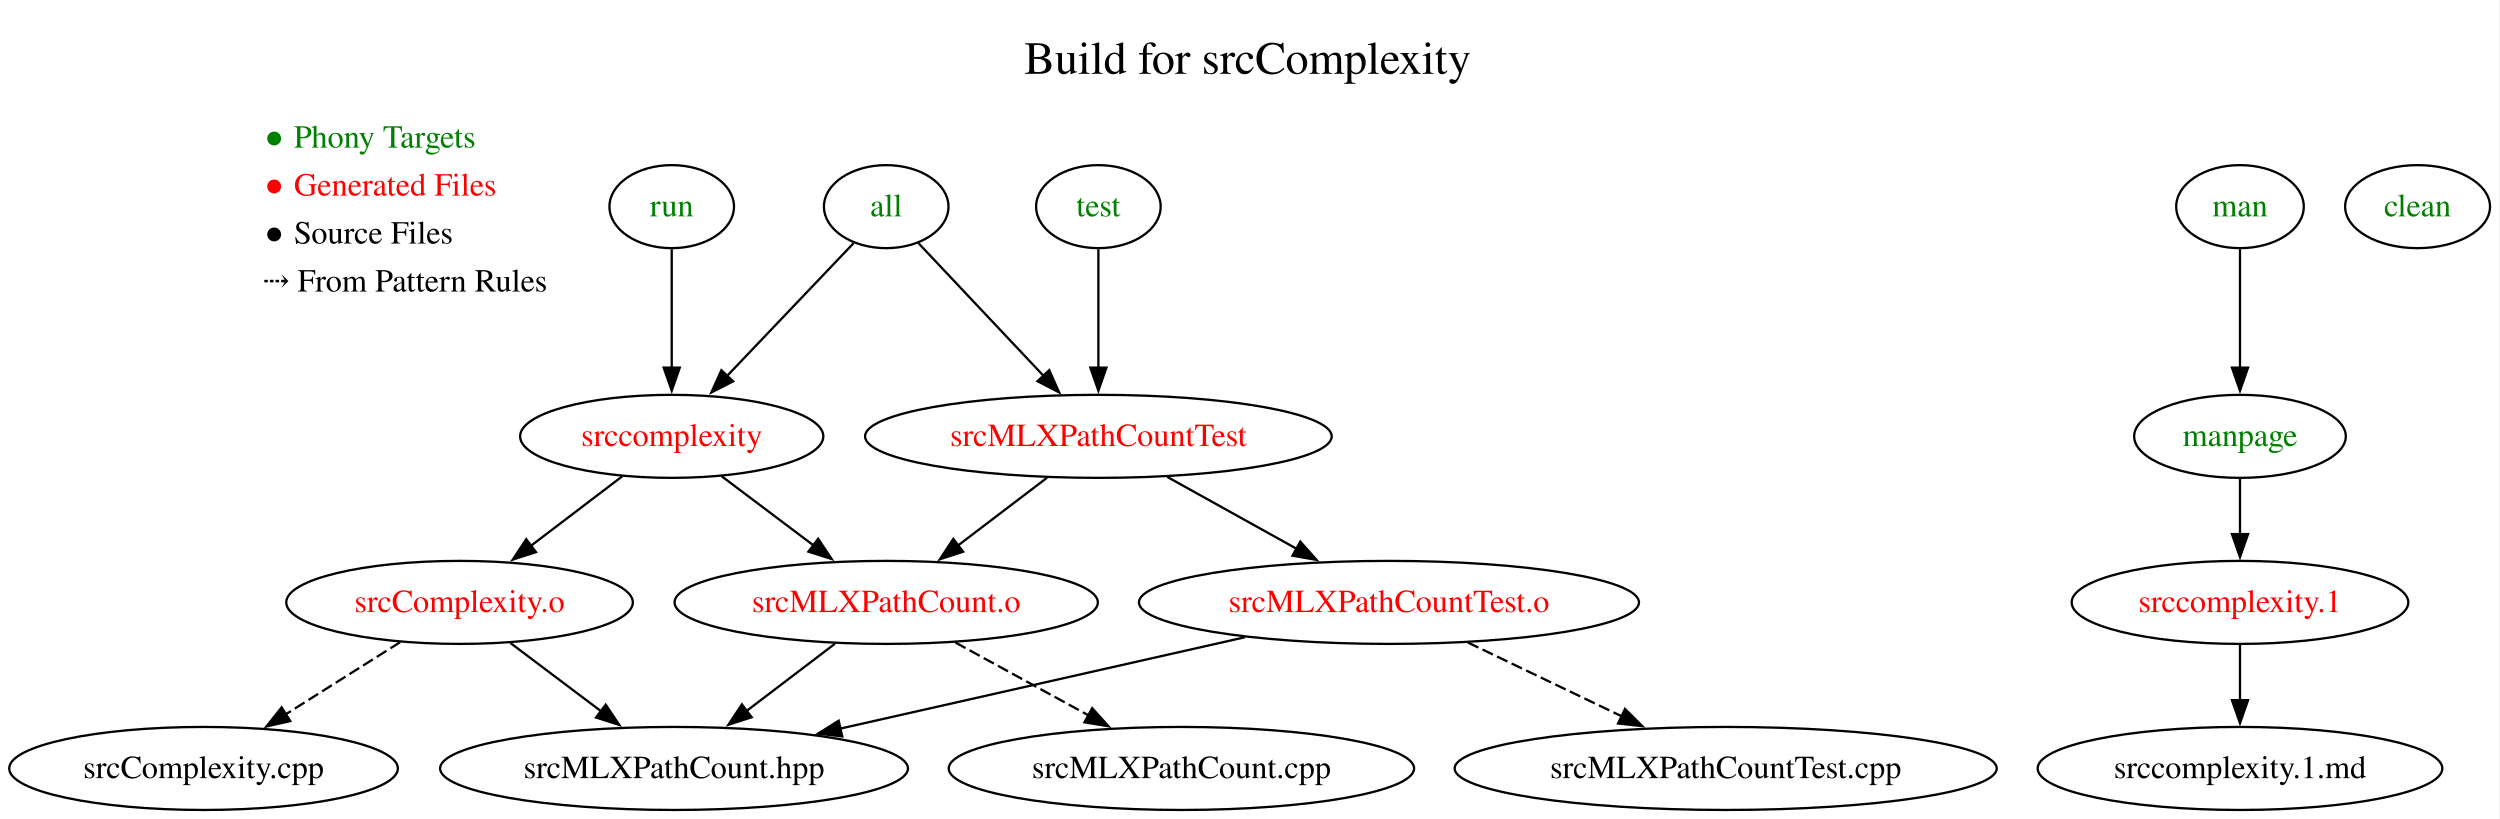
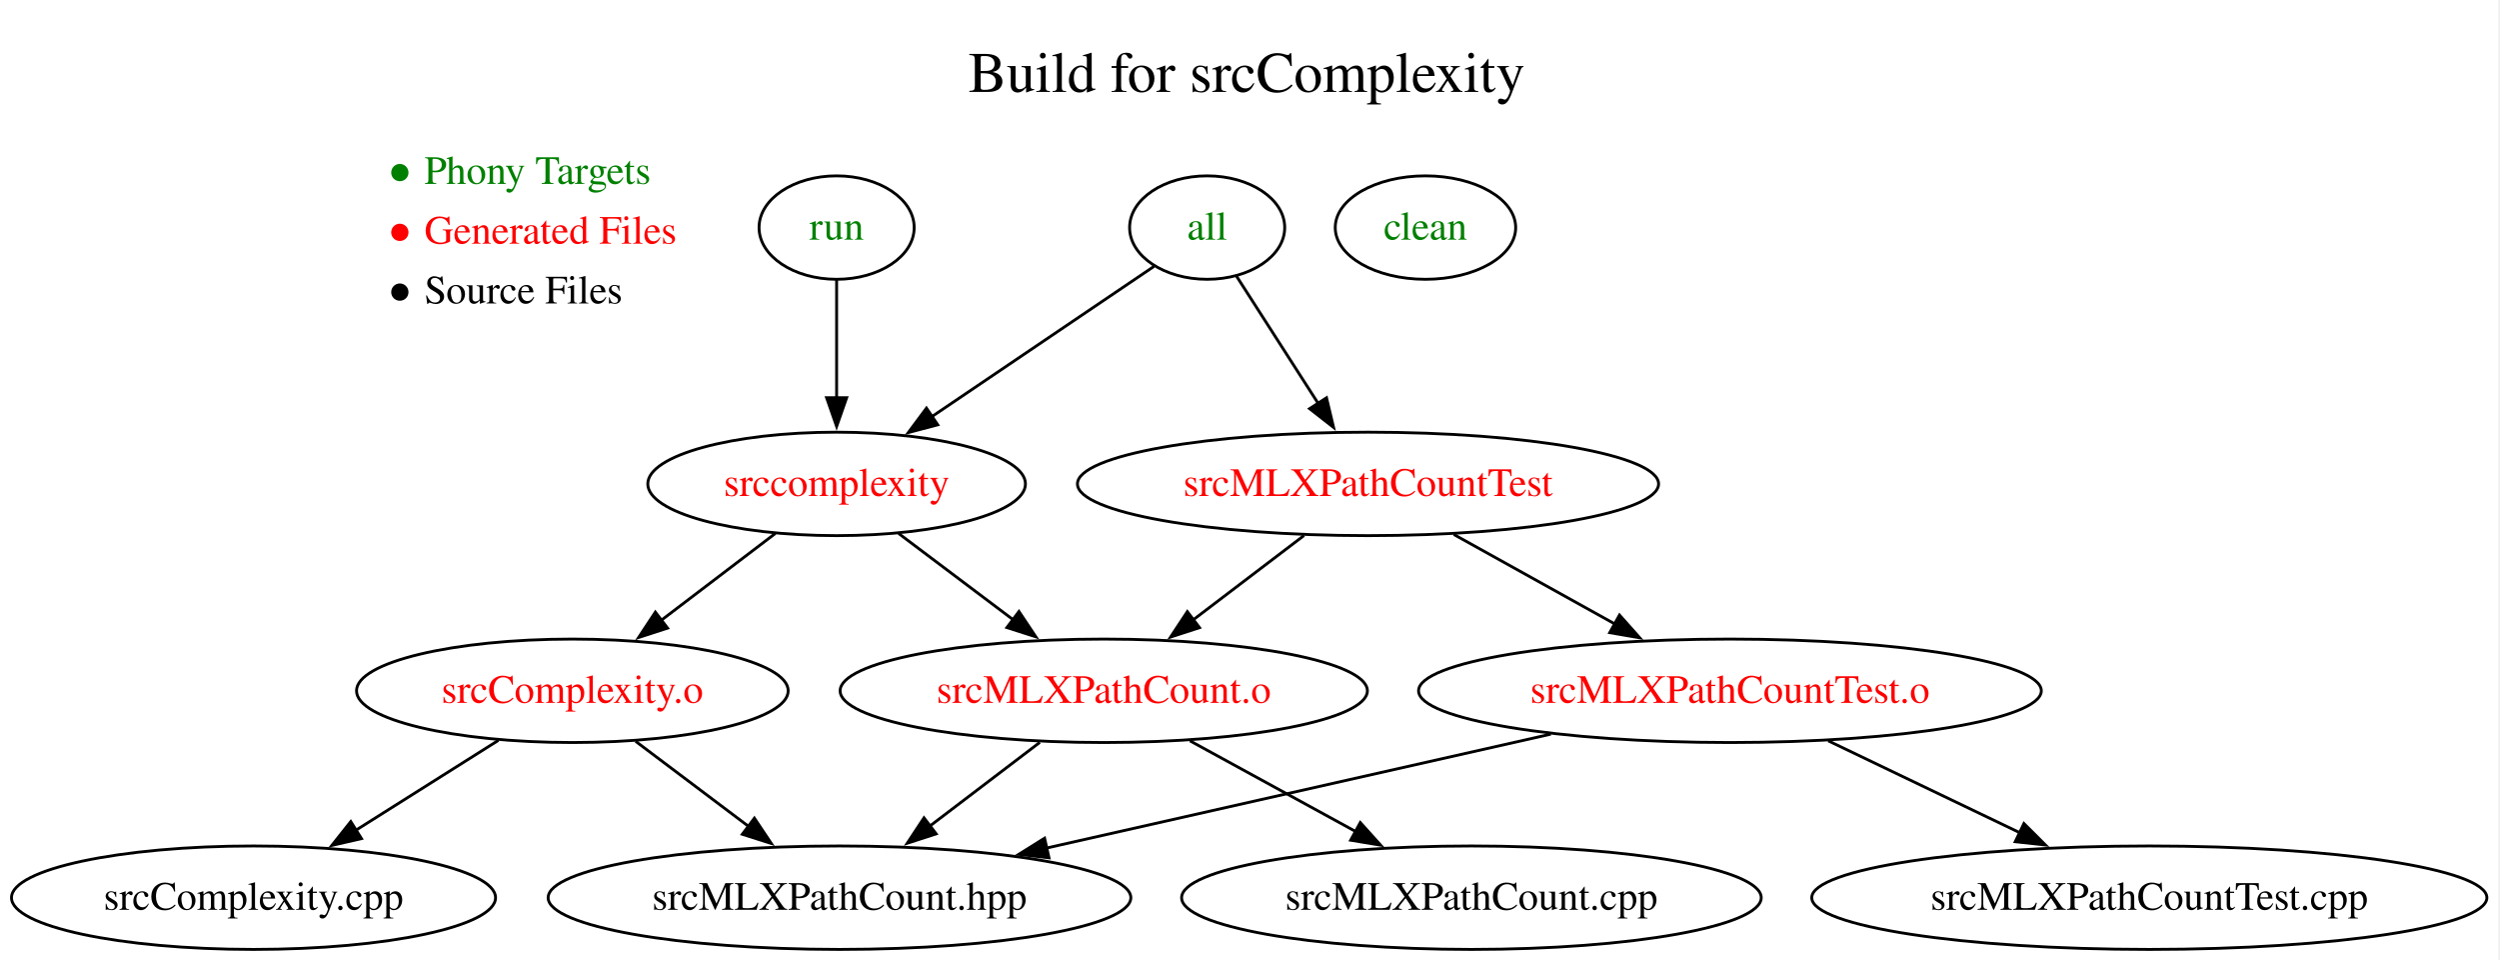
- <svg xmlns="http://www.w3.org/2000/svg" xmlns:xlink="http://www.w3.org/1999/xlink" width="1084pt" height="355pt" viewBox="0.00 0.00 1084.00 355.00">
-   <g id="graph0" class="graph" transform="scale(1 1) rotate(0) translate(4 351.2)">
-     <polygon fill="white" stroke="none" points="-4,4 -4,-351.2 1079.66,-351.2 1079.66,4 -4,4" />
+ <svg xmlns="http://www.w3.org/2000/svg" xmlns:xlink="http://www.w3.org/1999/xlink" width="870pt" height="334pt" viewBox="0.00 0.00 870.00 334.00">
+   <g id="graph0" class="graph" transform="scale(1 1) rotate(0) translate(4 330.4)">
+     <polygon fill="white" stroke="none" points="-4,4 -4,-330.4 865.77,-330.4 865.77,4 -4,4" />
    <g id="a_graph0_0">
-       <a xlink:href="https://github.com/mlcollard/build-files-f26-010/blob/d0516360cf047e583faba47e81dd05317070bd7d/Makefile" xlink:title="View this version of the Makefile">
-         <text xml:space="preserve" text-anchor="start" x="440.06" y="-319.2" font-family="Times,serif" font-size="20.00">Build for srcComplexity</text>
+       <a xlink:href="https://github.com/mlcollard/build-files-f26-010/blob/bf9821c4e734bfde9c0e8f943dc6220bc83a6226/Makefile" xlink:title="View this version of the Makefile">
+         <text xml:space="preserve" text-anchor="start" x="333.12" y="-298.4" font-family="Times,serif" font-size="20.00">Build for srcComplexity</text>
      </a>
    </g>
    <g id="node1" class="node">
-       <text xml:space="preserve" text-anchor="start" x="109.81" y="-287.2" font-family="Times,serif" font-size="14.00" fill="green">● Phony Targets</text>
-       <text xml:space="preserve" text-anchor="start" x="109.81" y="-266.4" font-family="Times,serif" font-size="14.00" fill="red">● Generated Files</text>
-       <text xml:space="preserve" text-anchor="start" x="109.81" y="-245.6" font-family="Times,serif" font-size="14.00">● Source Files</text>
-       <text xml:space="preserve" text-anchor="start" x="109.81" y="-224.8" font-family="Times,serif" font-size="14.00">⇢ From Pattern Rules</text>
+       <text xml:space="preserve" text-anchor="start" x="130.13" y="-266.4" font-family="Times,serif" font-size="14.00" fill="green">● Phony Targets</text>
+       <text xml:space="preserve" text-anchor="start" x="130.13" y="-245.6" font-family="Times,serif" font-size="14.00" fill="red">● Generated Files</text>
+       <text xml:space="preserve" text-anchor="start" x="130.13" y="-224.8" font-family="Times,serif" font-size="14.00">● Source Files</text>
    </g>
    <g id="node2" class="node">
      <g id="a_node2">
-         <a xlink:href="https://github.com/mlcollard/build-files-f26-010/blob/d0516360cf047e583faba47e81dd05317070bd7d/Makefile#L5-L6" xlink:title="5  .PHONY:all&#10;6  all : srccomplexity srcMLXPathCountTest">
-           <ellipse fill="none" stroke="black" cx="380.26" cy="-261.6" rx="27" ry="18" />
-           <text xml:space="preserve" text-anchor="middle" x="380.26" y="-257.4" font-family="Times,serif" font-size="14.00" fill="green">all</text>
+         <a xlink:href="https://github.com/mlcollard/build-files-f26-010/blob/bf9821c4e734bfde9c0e8f943dc6220bc83a6226/Makefile#L3-L4" xlink:title="3  .PHONY:all&#10;4  all : srccomplexity srcMLXPathCountTest">
+           <ellipse fill="none" stroke="black" cx="416.26" cy="-251.2" rx="27" ry="18" />
+           <text xml:space="preserve" text-anchor="middle" x="416.26" y="-247" font-family="Times,serif" font-size="14.00" fill="green">all</text>
        </a>
      </g>
    </g>
    <g id="node3" class="node">
      <g id="a_node3">
-         <a xlink:href="https://github.com/mlcollard/build-files-f26-010/blob/d0516360cf047e583faba47e81dd05317070bd7d/Makefile#L8-L10" xlink:title=" 8  # srccomplexity&#10; 9  srccomplexity : srcComplexity.o srcMLXPathCount.o&#10;10      g++ $(CXXFLAGS) $^ -lxml2 -o $@">
+         <a xlink:href="https://github.com/mlcollard/build-files-f26-010/blob/bf9821c4e734bfde9c0e8f943dc6220bc83a6226/Makefile#L6-L7" xlink:title="6  srccomplexity : srcMLXPathCount.o srcComplexity.o&#10;7      g++ -std=c++17 srcMLXPathCount.o srcComplexity.o -lxml2 -o $@">
          <ellipse fill="none" stroke="black" cx="287.26" cy="-162" rx="65.74" ry="18" />
          <text xml:space="preserve" text-anchor="middle" x="287.26" y="-157.8" font-family="Times,serif" font-size="14.00" fill="red">srccomplexity</text>
        </a>
      </g>
    </g>
    <g id="edge1" class="edge">
-       <path fill="none" stroke="black" d="M366.13,-245.78C351.5,-230.42 328.38,-206.16 310.95,-187.87" />
-       <polygon fill="black" stroke="black" points="313.87,-185.86 304.44,-181.03 308.8,-190.68 313.87,-185.86" />
+       <path fill="none" stroke="black" d="M397.77,-237.71C377.6,-224.07 344.9,-201.96 320.29,-185.33" />
+       <polygon fill="black" stroke="black" points="322.46,-182.57 312.22,-179.87 318.54,-188.37 322.46,-182.57" />
    </g>
    <g id="node4" class="node">
      <g id="a_node4">
-         <a xlink:href="https://github.com/mlcollard/build-files-f26-010/blob/d0516360cf047e583faba47e81dd05317070bd7d/Makefile#L12-L14" xlink:title="12  # srcMLXPathCountTest&#10;13  srcMLXPathCountTest : srcMLXPathCountTest.o srcMLXPathCount.o&#10;14      g++ $(CXXFLAGS) $^ -lxml2 -o $@">
+         <a xlink:href="https://github.com/mlcollard/build-files-f26-010/blob/bf9821c4e734bfde9c0e8f943dc6220bc83a6226/Makefile#L15-L16" xlink:title="15  srcMLXPathCountTest : srcMLXPathCount.o srcMLXPathCountTest.o&#10;16      g++ -std=c++17 srcMLXPathCount.o srcMLXPathCountTest.o -lxml2 -o $@">
          <ellipse fill="none" stroke="black" cx="472.26" cy="-162" rx="101.16" ry="18" />
          <text xml:space="preserve" text-anchor="middle" x="472.26" y="-157.8" font-family="Times,serif" font-size="14.00" fill="red">srcMLXPathCountTest</text>
        </a>
      </g>
    </g>
    <g id="edge2" class="edge">
-       <path fill="none" stroke="black" d="M394.23,-245.78C408.7,-230.42 431.57,-206.16 448.82,-187.87" />
-       <polygon fill="black" stroke="black" points="450.94,-190.71 455.25,-181.04 445.85,-185.91 450.94,-190.71" />
+       <path fill="none" stroke="black" d="M426.53,-234.21C434.48,-221.82 445.68,-204.39 455,-189.87" />
+       <polygon fill="black" stroke="black" points="457.81,-191.97 460.27,-181.66 451.92,-188.18 457.81,-191.97" />
    </g>
    <g id="node5" class="node">
      <g id="a_node5">
-         <a xlink:href="https://github.com/mlcollard/build-files-f26-010/blob/d0516360cf047e583faba47e81dd05317070bd7d/Makefile#L16-L17" xlink:title="16  # every object file includes the srcMLXPathCount interface&#10;17  srcComplexity.o srcMLXPathCount.o srcMLXPathCountTest.o : srcMLXPathCount.hpp&#10;22  # compile any C++ source file&#10;23  %.o : %.cpp&#10;24      g++ $(CXXFLAGS) -c $&lt;">
+         <a xlink:href="https://github.com/mlcollard/build-files-f26-010/blob/bf9821c4e734bfde9c0e8f943dc6220bc83a6226/Makefile#L12-L13" xlink:title="12  srcMLXPathCount.o : srcMLXPathCount.cpp srcMLXPathCount.hpp&#10;13      g++ -std=c++17 -I/usr/include/libxml2 -c srcMLXPathCount.cpp">
+           <ellipse fill="none" stroke="black" cx="380.26" cy="-90" rx="91.78" ry="18" />
+           <text xml:space="preserve" text-anchor="middle" x="380.26" y="-85.8" font-family="Times,serif" font-size="14.00" fill="red">srcMLXPathCount.o</text>
+         </a>
+       </g>
+     </g>
+     <g id="edge3" class="edge">
+       <path fill="none" stroke="black" d="M308.83,-144.76C320.66,-135.86 335.54,-124.65 348.66,-114.78" />
+       <polygon fill="black" stroke="black" points="350.74,-117.6 356.62,-108.79 346.53,-112.01 350.74,-117.6" />
+     </g>
+     <g id="node6" class="node">
+       <g id="a_node6">
+         <a xlink:href="https://github.com/mlcollard/build-files-f26-010/blob/bf9821c4e734bfde9c0e8f943dc6220bc83a6226/Makefile#L9-L10" xlink:title=" 9  srcComplexity.o : srcComplexity.cpp srcMLXPathCount.hpp&#10;10      g++ -std=c++17 -c srcComplexity.cpp">
          <ellipse fill="none" stroke="black" cx="195.26" cy="-90" rx="75.14" ry="18" />
          <text xml:space="preserve" text-anchor="middle" x="195.26" y="-85.8" font-family="Times,serif" font-size="14.00" fill="red">srcComplexity.o</text>
        </a>
      </g>
    </g>
-     <g id="edge3" class="edge">
+     <g id="edge4" class="edge">
      <path fill="none" stroke="black" d="M265.92,-144.76C254.13,-135.79 239.27,-124.49 226.23,-114.56" />
      <polygon fill="black" stroke="black" points="228.4,-111.82 218.32,-108.55 224.16,-117.39 228.4,-111.82" />
    </g>
-     <g id="node6" class="node">
-       <g id="a_node6">
-         <a xlink:href="https://github.com/mlcollard/build-files-f26-010/blob/d0516360cf047e583faba47e81dd05317070bd7d/Makefile#L16-L17" xlink:title="16  # every object file includes the srcMLXPathCount interface&#10;17  srcComplexity.o srcMLXPathCount.o srcMLXPathCountTest.o : srcMLXPathCount.hpp&#10;19  # libxml2 headers for the XPath code&#10;20  srcMLXPathCount.o : CXXFLAGS += -I/usr/include/libxml2&#10;22  # compile any C++ source file&#10;23  %.o : %.cpp&#10;24      g++ $(CXXFLAGS) -c $&lt;">
-           <ellipse fill="none" stroke="black" cx="380.26" cy="-90" rx="91.78" ry="18" />
-           <text xml:space="preserve" text-anchor="middle" x="380.26" y="-85.8" font-family="Times,serif" font-size="14.00" fill="red">srcMLXPathCount.o</text>
-         </a>
-       </g>
-     </g>
-     <g id="edge4" class="edge">
-       <path fill="none" stroke="black" d="M308.83,-144.76C320.66,-135.86 335.54,-124.65 348.66,-114.78" />
-       <polygon fill="black" stroke="black" points="350.74,-117.6 356.62,-108.79 346.53,-112.01 350.74,-117.6" />
-     </g>
-     <g id="edge6" class="edge">
+     <g id="edge9" class="edge">
      <path fill="none" stroke="black" d="M449.99,-144.05C438.35,-135.2 423.91,-124.22 411.21,-114.55" />
      <polygon fill="black" stroke="black" points="413.6,-111.98 403.53,-108.71 409.36,-117.55 413.6,-111.98" />
    </g>
-     <g id="node7" class="node">
-       <g id="a_node7">
-         <a xlink:href="https://github.com/mlcollard/build-files-f26-010/blob/d0516360cf047e583faba47e81dd05317070bd7d/Makefile#L16-L17" xlink:title="16  # every object file includes the srcMLXPathCount interface&#10;17  srcComplexity.o srcMLXPathCount.o srcMLXPathCountTest.o : srcMLXPathCount.hpp&#10;22  # compile any C++ source file&#10;23  %.o : %.cpp&#10;24      g++ $(CXXFLAGS) -c $&lt;">
+     <g id="node10" class="node">
+       <g id="a_node10">
+         <a xlink:href="https://github.com/mlcollard/build-files-f26-010/blob/bf9821c4e734bfde9c0e8f943dc6220bc83a6226/Makefile#L18-L19" xlink:title="18  srcMLXPathCountTest.o : srcMLXPathCountTest.cpp srcMLXPathCount.hpp&#10;19      g++ -std=c++17 -c $^">
          <ellipse fill="none" stroke="black" cx="598.26" cy="-90" rx="108.4" ry="18" />
          <text xml:space="preserve" text-anchor="middle" x="598.26" y="-85.8" font-family="Times,serif" font-size="14.00" fill="red">srcMLXPathCountTest.o</text>
        </a>
      </g>
    </g>
-     <g id="edge5" class="edge">
+     <g id="edge10" class="edge">
      <path fill="none" stroke="black" d="M502.12,-144.41C518.86,-135.11 539.98,-123.38 558.15,-113.28" />
      <polygon fill="black" stroke="black" points="559.81,-116.36 566.85,-108.45 556.41,-110.24 559.81,-116.36" />
    </g>
    <g id="node8" class="node">
      <ellipse fill="none" stroke="black" cx="288.26" cy="-18" rx="101.43" ry="18" />
      <text xml:space="preserve" text-anchor="middle" x="288.26" y="-13.8" font-family="Times,serif" font-size="14.00">srcMLXPathCount.hpp</text>
    </g>
+     <g id="edge8" class="edge">
+       <path fill="none" stroke="black" d="M357.99,-72.05C346.43,-63.26 332.13,-52.38 319.49,-42.76" />
+       <polygon fill="black" stroke="black" points="321.92,-40.22 311.84,-36.95 317.68,-45.79 321.92,-40.22" />
+     </g>
+     <g id="node9" class="node">
+       <ellipse fill="none" stroke="black" cx="508.26" cy="-18" rx="100.89" ry="18" />
+       <text xml:space="preserve" text-anchor="middle" x="508.26" y="-13.8" font-family="Times,serif" font-size="14.00">srcMLXPathCount.cpp</text>
+     </g>
    <g id="edge7" class="edge">
+       <path fill="none" stroke="black" d="M410.27,-72.59C427.47,-63.18 449.3,-51.24 467.98,-41.02" />
+       <polygon fill="black" stroke="black" points="469.57,-44.15 476.66,-36.28 466.21,-38.01 469.57,-44.15" />
+     </g>
+     <g id="node7" class="node">
+       <ellipse fill="none" stroke="black" cx="84.26" cy="-18" rx="84.26" ry="18" />
+       <text xml:space="preserve" text-anchor="middle" x="84.26" y="-13.8" font-family="Times,serif" font-size="14.00">srcComplexity.cpp</text>
+     </g>
+     <g id="edge5" class="edge">
+       <path fill="none" stroke="black" d="M169.51,-72.76C154.77,-63.47 136.05,-51.66 119.9,-41.48" />
+       <polygon fill="black" stroke="black" points="121.85,-38.57 111.53,-36.2 118.12,-44.49 121.85,-38.57" />
+     </g>
+     <g id="edge6" class="edge">
      <path fill="none" stroke="black" d="M217.3,-72.41C229.05,-63.56 243.72,-52.52 256.67,-42.77" />
      <polygon fill="black" stroke="black" points="258.63,-45.68 264.52,-36.87 254.42,-40.08 258.63,-45.68" />
    </g>
-     <g id="node9" class="node">
-       <ellipse fill="none" stroke="black" cx="84.26" cy="-18" rx="84.26" ry="18" />
-       <text xml:space="preserve" text-anchor="middle" x="84.26" y="-13.8" font-family="Times,serif" font-size="14.00">srcComplexity.cpp</text>
-     </g>
-     <g id="edge8" class="edge">
-       <path fill="none" stroke="black" stroke-dasharray="5,2" d="M169.51,-72.76C154.77,-63.47 136.05,-51.66 119.9,-41.48" />
-       <polygon fill="black" stroke="black" points="121.85,-38.57 111.53,-36.2 118.12,-44.49 121.85,-38.57" />
-     </g>
-     <g id="edge9" class="edge">
-       <path fill="none" stroke="black" d="M357.99,-72.05C346.43,-63.26 332.13,-52.38 319.49,-42.76" />
-       <polygon fill="black" stroke="black" points="321.92,-40.22 311.84,-36.95 317.68,-45.79 321.92,-40.22" />
-     </g>
-     <g id="node10" class="node">
-       <ellipse fill="none" stroke="black" cx="508.26" cy="-18" rx="100.89" ry="18" />
-       <text xml:space="preserve" text-anchor="middle" x="508.26" y="-13.8" font-family="Times,serif" font-size="14.00">srcMLXPathCount.cpp</text>
-     </g>
-     <g id="edge10" class="edge">
-       <path fill="none" stroke="black" stroke-dasharray="5,2" d="M410.27,-72.59C427.47,-63.18 449.3,-51.24 467.98,-41.02" />
-       <polygon fill="black" stroke="black" points="469.57,-44.15 476.66,-36.28 466.21,-38.01 469.57,-44.15" />
-     </g>
-     <g id="edge11" class="edge">
+     <g id="edge12" class="edge">
      <path fill="none" stroke="black" d="M535.9,-74.92C485.14,-63.46 413.45,-47.27 360.25,-35.26" />
      <polygon fill="black" stroke="black" points="361.2,-31.88 350.67,-33.09 359.66,-38.71 361.2,-31.88" />
    </g>
    <g id="node11" class="node">
      <ellipse fill="none" stroke="black" cx="744.26" cy="-18" rx="117.52" ry="18" />
      <text xml:space="preserve" text-anchor="middle" x="744.26" y="-13.8" font-family="Times,serif" font-size="14.00">srcMLXPathCountTest.cpp</text>
    </g>
-     <g id="edge12" class="edge">
-       <path fill="none" stroke="black" stroke-dasharray="5,2" d="M632.49,-72.59C652.4,-63.04 677.75,-50.89 699.27,-40.57" />
+     <g id="edge11" class="edge">
+       <path fill="none" stroke="black" d="M632.49,-72.59C652.4,-63.04 677.75,-50.89 699.27,-40.57" />
      <polygon fill="black" stroke="black" points="700.61,-43.81 708.12,-36.33 697.58,-37.49 700.61,-43.81" />
    </g>
    <g id="node12" class="node">
      <g id="a_node12">
-         <a xlink:href="https://github.com/mlcollard/build-files-f26-010/blob/d0516360cf047e583faba47e81dd05317070bd7d/Makefile#L26-L29" xlink:title="26  # run srccomplexity on the demo file&#10;27  .PHONY:run&#10;28  run : srccomplexity&#10;29      ./srccomplexity srcMLXPathCount.cpp.xml">
-           <ellipse fill="none" stroke="black" cx="287.26" cy="-261.6" rx="27" ry="18" />
-           <text xml:space="preserve" text-anchor="middle" x="287.26" y="-257.4" font-family="Times,serif" font-size="14.00" fill="green">run</text>
+         <a xlink:href="https://github.com/mlcollard/build-files-f26-010/blob/bf9821c4e734bfde9c0e8f943dc6220bc83a6226/Makefile#L21-L23" xlink:title="21  .PHONY:run&#10;22  run : srccomplexity&#10;23      ./srccomplexity srcMLXPathCount.cpp.xml">
+           <ellipse fill="none" stroke="black" cx="287.26" cy="-251.2" rx="27" ry="18" />
+           <text xml:space="preserve" text-anchor="middle" x="287.26" y="-247" font-family="Times,serif" font-size="14.00" fill="green">run</text>
        </a>
      </g>
    </g>
    <g id="edge13" class="edge">
-       <path fill="none" stroke="black" d="M287.26,-243.15C287.26,-228.86 287.26,-208.34 287.26,-191.64" />
-       <polygon fill="black" stroke="black" points="290.76,-191.81 287.26,-181.81 283.76,-191.81 290.76,-191.81" />
+       <path fill="none" stroke="black" d="M287.26,-232.97C287.26,-221.23 287.26,-205.39 287.26,-191.75" />
+       <polygon fill="black" stroke="black" points="290.76,-192 287.26,-182 283.76,-192 290.76,-192" />
    </g>
    <g id="node13" class="node">
      <g id="a_node13">
-         <a xlink:href="https://github.com/mlcollard/build-files-f26-010/blob/d0516360cf047e583faba47e81dd05317070bd7d/Makefile#L31-L34" xlink:title="31  # execute tests&#10;32  .PHONY:test&#10;33  test : srcMLXPathCountTest&#10;34      ./srcMLXPathCountTest">
-           <ellipse fill="none" stroke="black" cx="472.26" cy="-261.6" rx="27" ry="18" />
-           <text xml:space="preserve" text-anchor="middle" x="472.26" y="-257.4" font-family="Times,serif" font-size="14.00" fill="green">test</text>
-         </a>
-       </g>
-     </g>
-     <g id="edge14" class="edge">
-       <path fill="none" stroke="black" d="M472.26,-243.15C472.26,-228.86 472.26,-208.34 472.26,-191.64" />
-       <polygon fill="black" stroke="black" points="475.76,-191.81 472.26,-181.81 468.76,-191.81 475.76,-191.81" />
-     </g>
-     <g id="node14" class="node">
-       <g id="a_node14">
-         <a xlink:href="https://github.com/mlcollard/build-files-f26-010/blob/d0516360cf047e583faba47e81dd05317070bd7d/Makefile#L36-L38" xlink:title="36  # Generate manpage&#10;37  .PHONY:manpage&#10;38  manpage : srccomplexity.1">
-           <ellipse fill="none" stroke="black" cx="967.26" cy="-162" rx="45.89" ry="18" />
-           <text xml:space="preserve" text-anchor="middle" x="967.26" y="-157.8" font-family="Times,serif" font-size="14.00" fill="green">manpage</text>
-         </a>
-       </g>
-     </g>
-     <g id="node15" class="node">
-       <g id="a_node15">
-         <a xlink:href="https://github.com/mlcollard/build-files-f26-010/blob/d0516360cf047e583faba47e81dd05317070bd7d/Makefile#L40-L41" xlink:title="40  srccomplexity.1 : srccomplexity.1.md&#10;41      lowdown -s -Tman -o srccomplexity.1 srccomplexity.1.md">
-           <ellipse fill="none" stroke="black" cx="967.26" cy="-90" rx="72.99" ry="18" />
-           <text xml:space="preserve" text-anchor="middle" x="967.26" y="-85.8" font-family="Times,serif" font-size="14.00" fill="red">srccomplexity.1</text>
-         </a>
-       </g>
-     </g>
-     <g id="edge15" class="edge">
-       <path fill="none" stroke="black" d="M967.26,-143.7C967.26,-136.41 967.26,-127.73 967.26,-119.54" />
-       <polygon fill="black" stroke="black" points="970.76,-119.62 967.26,-109.62 963.76,-119.62 970.76,-119.62" />
-     </g>
-     <g id="node16" class="node">
-       <ellipse fill="none" stroke="black" cx="967.26" cy="-18" rx="87.74" ry="18" />
-       <text xml:space="preserve" text-anchor="middle" x="967.26" y="-13.8" font-family="Times,serif" font-size="14.00">srccomplexity.1.md</text>
-     </g>
-     <g id="edge16" class="edge">
-       <path fill="none" stroke="black" d="M967.26,-71.7C967.26,-64.41 967.26,-55.73 967.26,-47.54" />
-       <polygon fill="black" stroke="black" points="970.76,-47.62 967.26,-37.62 963.76,-47.62 970.76,-47.62" />
-     </g>
-     <g id="node17" class="node">
-       <g id="a_node17">
-         <a xlink:href="https://github.com/mlcollard/build-files-f26-010/blob/d0516360cf047e583faba47e81dd05317070bd7d/Makefile#L43-L46" xlink:title="43  # View the man page&#10;44  .PHONY:man&#10;45  man : manpage&#10;46      man ./srccomplexity.1">
-           <ellipse fill="none" stroke="black" cx="967.26" cy="-261.6" rx="27.66" ry="18" />
-           <text xml:space="preserve" text-anchor="middle" x="967.26" y="-257.4" font-family="Times,serif" font-size="14.00" fill="green">man</text>
-         </a>
-       </g>
-     </g>
-     <g id="edge17" class="edge">
-       <path fill="none" stroke="black" d="M967.26,-243.15C967.26,-228.86 967.26,-208.34 967.26,-191.64" />
-       <polygon fill="black" stroke="black" points="970.76,-191.81 967.26,-181.81 963.76,-191.81 970.76,-191.81" />
-     </g>
-     <g id="node18" class="node">
-       <g id="a_node18">
-         <a xlink:href="https://github.com/mlcollard/build-files-f26-010/blob/d0516360cf047e583faba47e81dd05317070bd7d/Makefile#L48-L51" xlink:title="48  # delete generated files&#10;49  .PHONY:clean&#10;50  clean :&#10;51      rm -f srccomplexity srcComplexity.o srcMLXPathCount.o srcMLXPathCountTest srcMLXPathCountTest.o srccomplexity.1">
-           <ellipse fill="none" stroke="black" cx="1044.26" cy="-261.6" rx="31.41" ry="18" />
-           <text xml:space="preserve" text-anchor="middle" x="1044.26" y="-257.4" font-family="Times,serif" font-size="14.00" fill="green">clean</text>
+         <a xlink:href="https://github.com/mlcollard/build-files-f26-010/blob/bf9821c4e734bfde9c0e8f943dc6220bc83a6226/Makefile#L25-L27" xlink:title="25  .PHONY:clean&#10;26  clean :&#10;27      @rm -f srcMLXPathCount.o srcComplexity.o srccomplexity srcMLXPathCountTest.o srcMLXPathCountTest">
+           <ellipse fill="none" stroke="black" cx="492.26" cy="-251.2" rx="31.41" ry="18" />
+           <text xml:space="preserve" text-anchor="middle" x="492.26" y="-247" font-family="Times,serif" font-size="14.00" fill="green">clean</text>
        </a>
      </g>
    </g>
  </g>
</svg>
